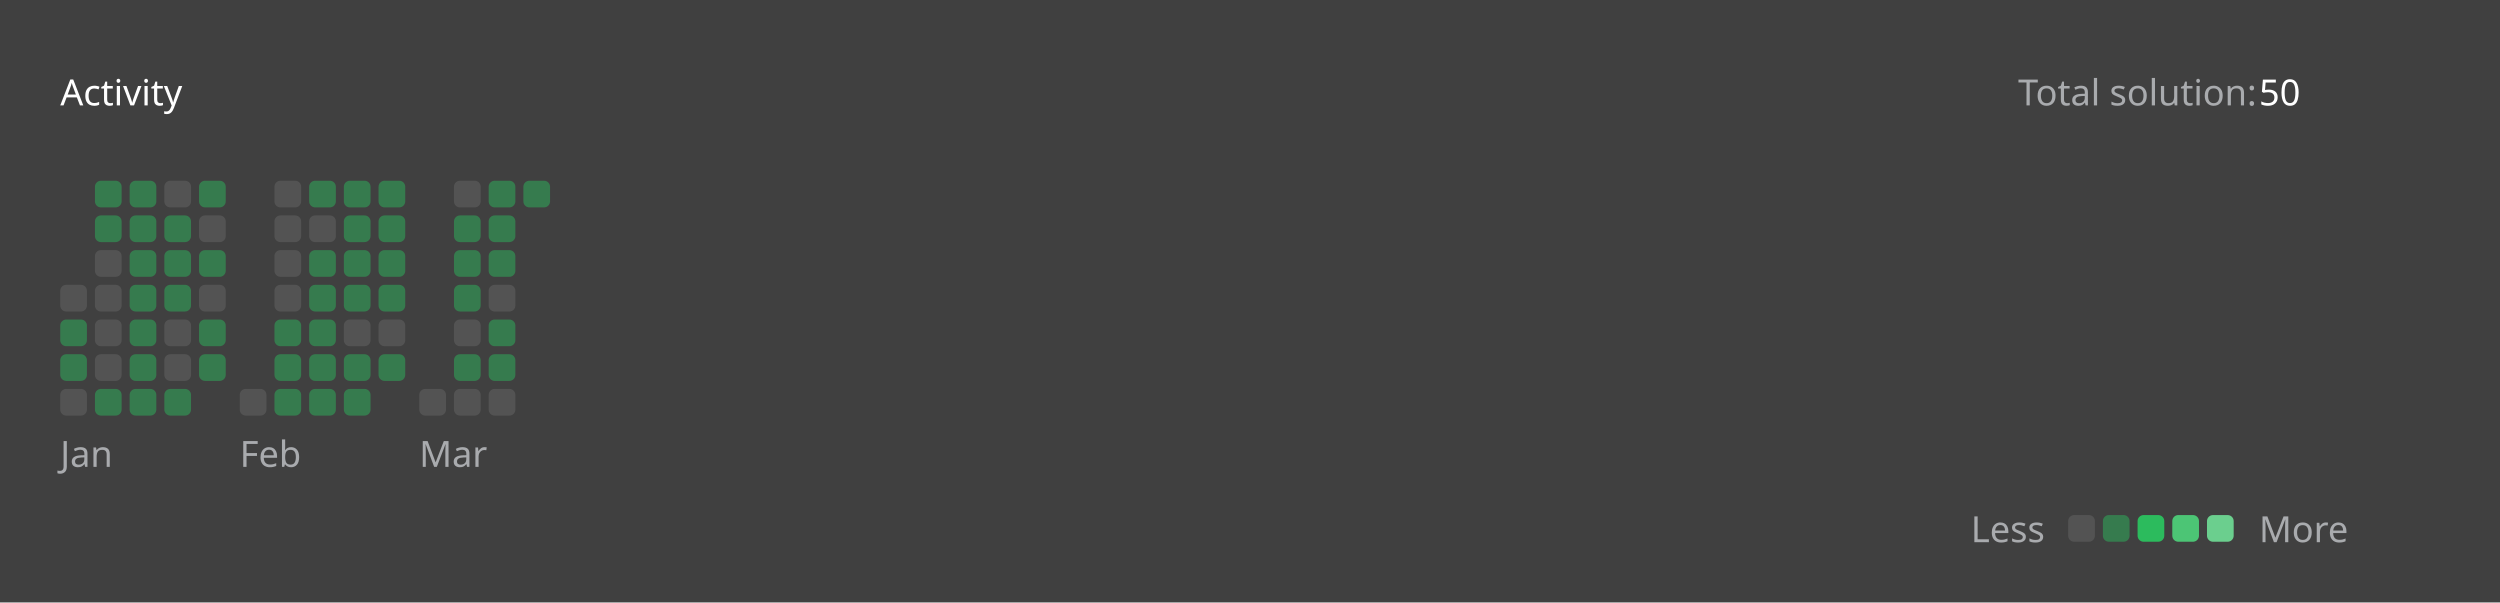
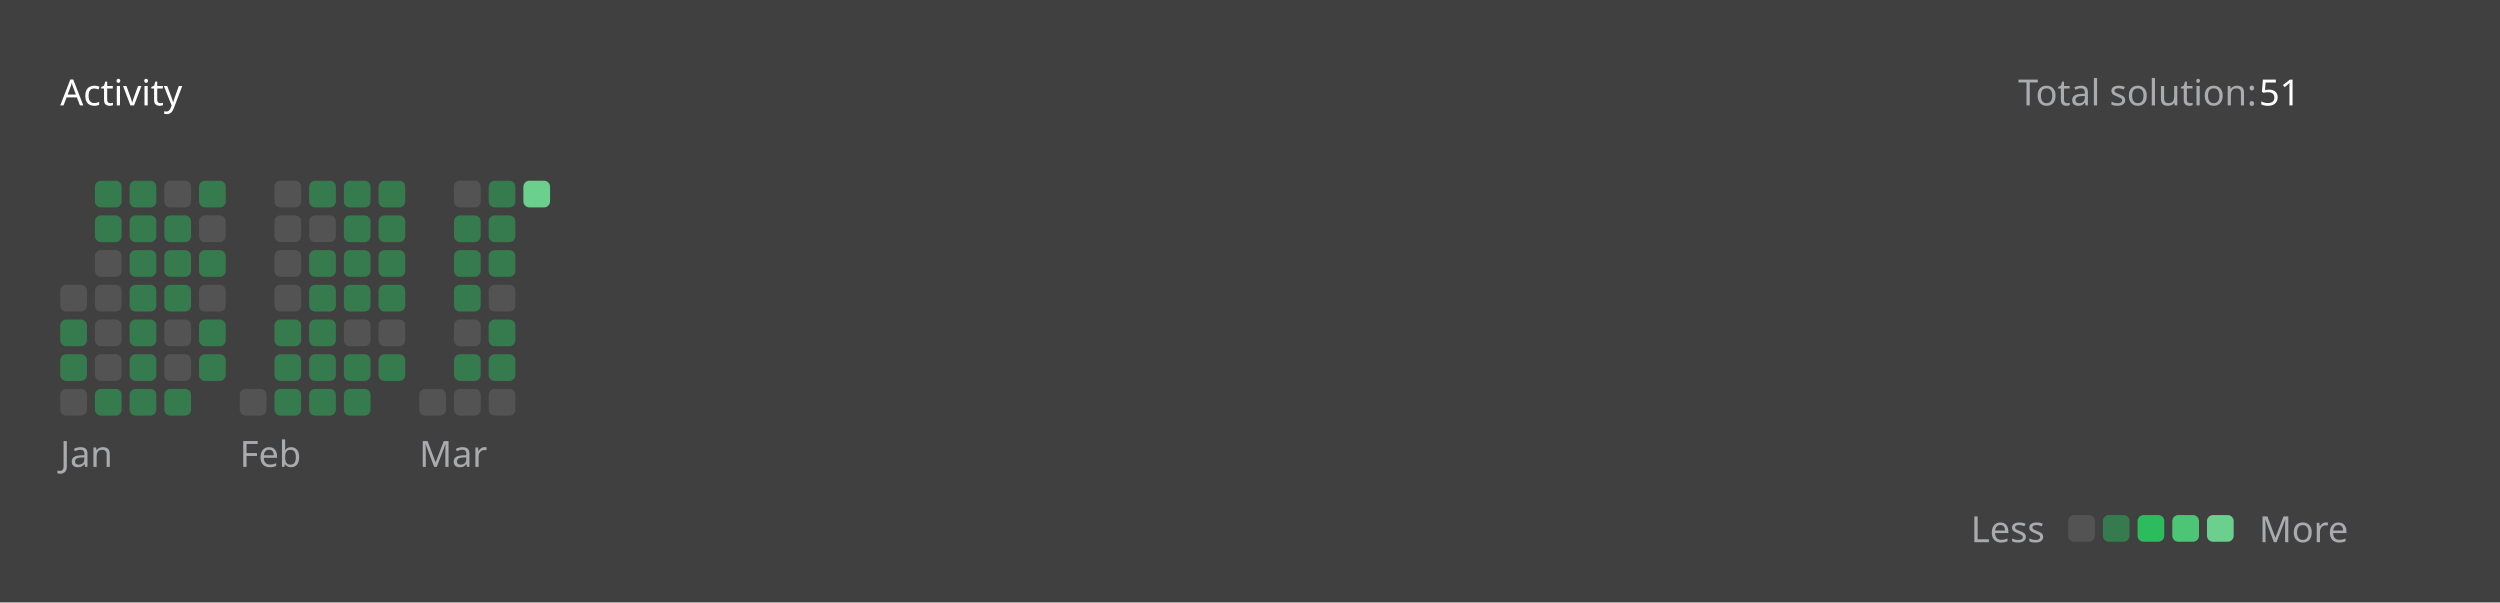
<svg xmlns="http://www.w3.org/2000/svg" version="1.1" height="200" width="830" viewBox="0 0 830 200">
  <style>*{font-family: "Segoe UI", Tahoma, Geneva, Verdana, sans-serif;}</style>
  <style>.title{font-weight: 500;font-size: 1rem;}</style>
  <style>.rotate-90{transform: rotate(-90deg);transform-origin: center;transform-box: fill-box;}</style>
  <style>.state{font-size: .75rem;}</style>
  <style>.light{color: #ffffff;fill: #ffffff;}</style>
  <style>.light-gray{color: #eff2f699;fill: #eff2f699;}</style>
  <style>.dark-gray{color: #ebebf54d;fill: #ebebf54d;}</style>
  <style>.gray{color: #747474;fill: #747474;}</style>
  <style>.orange{color: #ffa116;fill: #ffa116;}</style>
  <style>.background{color: #404040;fill: #404040;}</style>
  <style>.level-1-block{fill: #ffffff1a;}</style>
  <style>.level-2-block{fill: #2cb55d80;}</style>
  <style>.level-3-block{fill: #2cbb5dff;}</style>
  <style>.level-4-block{fill: #4cc575ff;}</style>
  <style>.level-5-block{fill: #6bcf8eff;}</style>
  <rect fill="#404040" x="0" y="0" width="830" height="200" rx="0.5rem" />
  <g text-anchor="start" text-decoration="1" class="title">
    <text x="20" y="35">
      <tspan class="light">Activity</tspan>
      <tspan class="orange" />
    </text>
  </g>
  <g class="state">
    <text x="670" y="35" class="light-gray"> Total solution: </text>
-     <text x="750" y="35" class="light"> 50 </text>
+     <text x="750" y="35" class="light"> 51 </text>
    <text x="678.88" y="180" class="light-gray" text-anchor="end">Less</text>
    <rect x="686.64" y="171" width="8.86" height="8.86" rx="2" ry="2" class="level-1-block" />
    <rect x="698.16" y="171" width="8.86" height="8.86" rx="2" ry="2" class="level-2-block" />
    <rect x="709.68" y="171" width="8.86" height="8.86" rx="2" ry="2" class="level-3-block" />
    <rect x="721.2" y="171" width="8.86" height="8.86" rx="2" ry="2" class="level-4-block" />
    <rect x="732.72" y="171" width="8.86" height="8.86" rx="2" ry="2" class="level-5-block" />
    <text x="750" y="180" class="light-gray">More</text>
  </g>
  <g x="20" y="60">
    <g x="20" y="60">
      <g x="20.0" y="60">
        <rect x="20.0" y="94.56" width="8.86" height="8.86" rx="2" ry="2" class="level-1-block" />
        <rect x="20.0" y="106.08" width="8.86" height="8.86" rx="2" ry="2" class="level-2-block" />
        <rect x="20.0" y="117.6" width="8.86" height="8.86" rx="2" ry="2" class="level-2-block" />
        <rect x="20.0" y="129.12" width="8.86" height="8.86" rx="2" ry="2" class="level-1-block" />
      </g>
      <g x="31.52" y="60">
        <rect x="31.52" y="60.0" width="8.86" height="8.86" rx="2" ry="2" class="level-2-block" />
        <rect x="31.52" y="71.52" width="8.86" height="8.86" rx="2" ry="2" class="level-2-block" />
        <rect x="31.52" y="83.04" width="8.86" height="8.86" rx="2" ry="2" class="level-1-block" />
        <rect x="31.52" y="94.56" width="8.86" height="8.86" rx="2" ry="2" class="level-1-block" />
        <rect x="31.52" y="106.08" width="8.86" height="8.86" rx="2" ry="2" class="level-1-block" />
        <rect x="31.52" y="117.6" width="8.86" height="8.86" rx="2" ry="2" class="level-1-block" />
        <rect x="31.52" y="129.12" width="8.86" height="8.86" rx="2" ry="2" class="level-2-block" />
      </g>
      <g x="43.04" y="60">
        <rect x="43.04" y="60.0" width="8.86" height="8.86" rx="2" ry="2" class="level-2-block" />
        <rect x="43.04" y="71.52" width="8.86" height="8.86" rx="2" ry="2" class="level-2-block" />
        <rect x="43.04" y="83.04" width="8.86" height="8.86" rx="2" ry="2" class="level-2-block" />
        <rect x="43.04" y="94.56" width="8.86" height="8.86" rx="2" ry="2" class="level-2-block" />
        <rect x="43.04" y="106.08" width="8.86" height="8.86" rx="2" ry="2" class="level-2-block" />
        <rect x="43.04" y="117.6" width="8.86" height="8.86" rx="2" ry="2" class="level-2-block" />
        <rect x="43.04" y="129.12" width="8.86" height="8.86" rx="2" ry="2" class="level-2-block" />
      </g>
      <g x="54.56" y="60">
        <rect x="54.56" y="60.0" width="8.86" height="8.86" rx="2" ry="2" class="level-1-block" />
        <rect x="54.56" y="71.52" width="8.86" height="8.86" rx="2" ry="2" class="level-2-block" />
        <rect x="54.56" y="83.04" width="8.86" height="8.86" rx="2" ry="2" class="level-2-block" />
        <rect x="54.56" y="94.56" width="8.86" height="8.86" rx="2" ry="2" class="level-2-block" />
        <rect x="54.56" y="106.08" width="8.86" height="8.86" rx="2" ry="2" class="level-1-block" />
        <rect x="54.56" y="117.6" width="8.86" height="8.86" rx="2" ry="2" class="level-1-block" />
        <rect x="54.56" y="129.12" width="8.86" height="8.86" rx="2" ry="2" class="level-2-block" />
      </g>
      <g x="66.08" y="60">
        <rect x="66.08" y="60.0" width="8.86" height="8.86" rx="2" ry="2" class="level-2-block" />
        <rect x="66.08" y="71.52" width="8.86" height="8.86" rx="2" ry="2" class="level-1-block" />
        <rect x="66.08" y="83.04" width="8.86" height="8.86" rx="2" ry="2" class="level-2-block" />
        <rect x="66.08" y="94.56" width="8.86" height="8.86" rx="2" ry="2" class="level-1-block" />
        <rect x="66.08" y="106.08" width="8.86" height="8.86" rx="2" ry="2" class="level-2-block" />
        <rect x="66.08" y="117.6" width="8.86" height="8.86" rx="2" ry="2" class="level-2-block" />
      </g>
      <text x="20.0" y="155" class="light-gray state">Jan</text>
    </g>
  </g>
  <g x="79.6" y="60">
    <g x="79.6" y="60">
      <g x="79.6" y="60">
        <rect x="79.6" y="129.12" width="8.86" height="8.86" rx="2" ry="2" class="level-1-block" />
      </g>
      <g x="91.12" y="60">
        <rect x="91.12" y="60.0" width="8.86" height="8.86" rx="2" ry="2" class="level-1-block" />
        <rect x="91.12" y="71.52" width="8.86" height="8.86" rx="2" ry="2" class="level-1-block" />
        <rect x="91.12" y="83.04" width="8.86" height="8.86" rx="2" ry="2" class="level-1-block" />
        <rect x="91.12" y="94.56" width="8.86" height="8.86" rx="2" ry="2" class="level-1-block" />
        <rect x="91.12" y="106.08" width="8.86" height="8.86" rx="2" ry="2" class="level-2-block" />
        <rect x="91.12" y="117.6" width="8.86" height="8.86" rx="2" ry="2" class="level-2-block" />
        <rect x="91.12" y="129.12" width="8.86" height="8.86" rx="2" ry="2" class="level-2-block" />
      </g>
      <g x="102.64" y="60">
        <rect x="102.64" y="60.0" width="8.86" height="8.86" rx="2" ry="2" class="level-2-block" />
        <rect x="102.64" y="71.52" width="8.86" height="8.86" rx="2" ry="2" class="level-1-block" />
        <rect x="102.64" y="83.04" width="8.86" height="8.86" rx="2" ry="2" class="level-2-block" />
        <rect x="102.64" y="94.56" width="8.86" height="8.86" rx="2" ry="2" class="level-2-block" />
        <rect x="102.64" y="106.08" width="8.86" height="8.86" rx="2" ry="2" class="level-2-block" />
        <rect x="102.64" y="117.6" width="8.86" height="8.86" rx="2" ry="2" class="level-2-block" />
        <rect x="102.64" y="129.12" width="8.86" height="8.86" rx="2" ry="2" class="level-2-block" />
      </g>
      <g x="114.16" y="60">
        <rect x="114.16" y="60.0" width="8.86" height="8.86" rx="2" ry="2" class="level-2-block" />
        <rect x="114.16" y="71.52" width="8.86" height="8.86" rx="2" ry="2" class="level-2-block" />
        <rect x="114.16" y="83.04" width="8.86" height="8.86" rx="2" ry="2" class="level-2-block" />
        <rect x="114.16" y="94.56" width="8.86" height="8.86" rx="2" ry="2" class="level-2-block" />
        <rect x="114.16" y="106.08" width="8.86" height="8.86" rx="2" ry="2" class="level-1-block" />
        <rect x="114.16" y="117.6" width="8.86" height="8.86" rx="2" ry="2" class="level-2-block" />
        <rect x="114.16" y="129.12" width="8.86" height="8.86" rx="2" ry="2" class="level-2-block" />
      </g>
      <g x="125.68" y="60">
        <rect x="125.68" y="60.0" width="8.86" height="8.86" rx="2" ry="2" class="level-2-block" />
        <rect x="125.68" y="71.52" width="8.86" height="8.86" rx="2" ry="2" class="level-2-block" />
        <rect x="125.68" y="83.04" width="8.86" height="8.86" rx="2" ry="2" class="level-2-block" />
        <rect x="125.68" y="94.56" width="8.86" height="8.86" rx="2" ry="2" class="level-2-block" />
        <rect x="125.68" y="106.08" width="8.86" height="8.86" rx="2" ry="2" class="level-1-block" />
        <rect x="125.68" y="117.6" width="8.86" height="8.86" rx="2" ry="2" class="level-2-block" />
      </g>
      <text x="79.6" y="155" class="light-gray state">Feb</text>
    </g>
  </g>
  <g x="139.2" y="60">
    <g x="139.2" y="60">
      <g x="139.2" y="60">
        <rect x="139.2" y="129.12" width="8.86" height="8.86" rx="2" ry="2" class="level-1-block" />
      </g>
      <g x="150.72" y="60">
        <rect x="150.72" y="60.0" width="8.86" height="8.86" rx="2" ry="2" class="level-1-block" />
        <rect x="150.72" y="71.52" width="8.86" height="8.86" rx="2" ry="2" class="level-2-block" />
        <rect x="150.72" y="83.04" width="8.86" height="8.86" rx="2" ry="2" class="level-2-block" />
        <rect x="150.72" y="94.56" width="8.86" height="8.86" rx="2" ry="2" class="level-2-block" />
        <rect x="150.72" y="106.08" width="8.86" height="8.86" rx="2" ry="2" class="level-1-block" />
        <rect x="150.72" y="117.6" width="8.86" height="8.86" rx="2" ry="2" class="level-2-block" />
        <rect x="150.72" y="129.12" width="8.86" height="8.86" rx="2" ry="2" class="level-1-block" />
      </g>
      <g x="162.24" y="60">
        <rect x="162.24" y="60.0" width="8.86" height="8.86" rx="2" ry="2" class="level-2-block" />
        <rect x="162.24" y="71.52" width="8.86" height="8.86" rx="2" ry="2" class="level-2-block" />
        <rect x="162.24" y="83.04" width="8.86" height="8.86" rx="2" ry="2" class="level-2-block" />
        <rect x="162.24" y="94.56" width="8.86" height="8.86" rx="2" ry="2" class="level-1-block" />
        <rect x="162.24" y="106.08" width="8.86" height="8.86" rx="2" ry="2" class="level-2-block" />
        <rect x="162.24" y="117.6" width="8.86" height="8.86" rx="2" ry="2" class="level-2-block" />
        <rect x="162.24" y="129.12" width="8.86" height="8.86" rx="2" ry="2" class="level-1-block" />
      </g>
      <g x="173.76" y="60">
-         <rect x="173.76" y="60.0" width="8.86" height="8.86" rx="2" ry="2" class="level-2-block" />
+         <rect x="173.76" y="60.0" width="8.86" height="8.86" rx="2" ry="2" class="level-5-block" />
      </g>
      <text x="139.2" y="155" class="light-gray state">Mar</text>
    </g>
  </g>
</svg>
